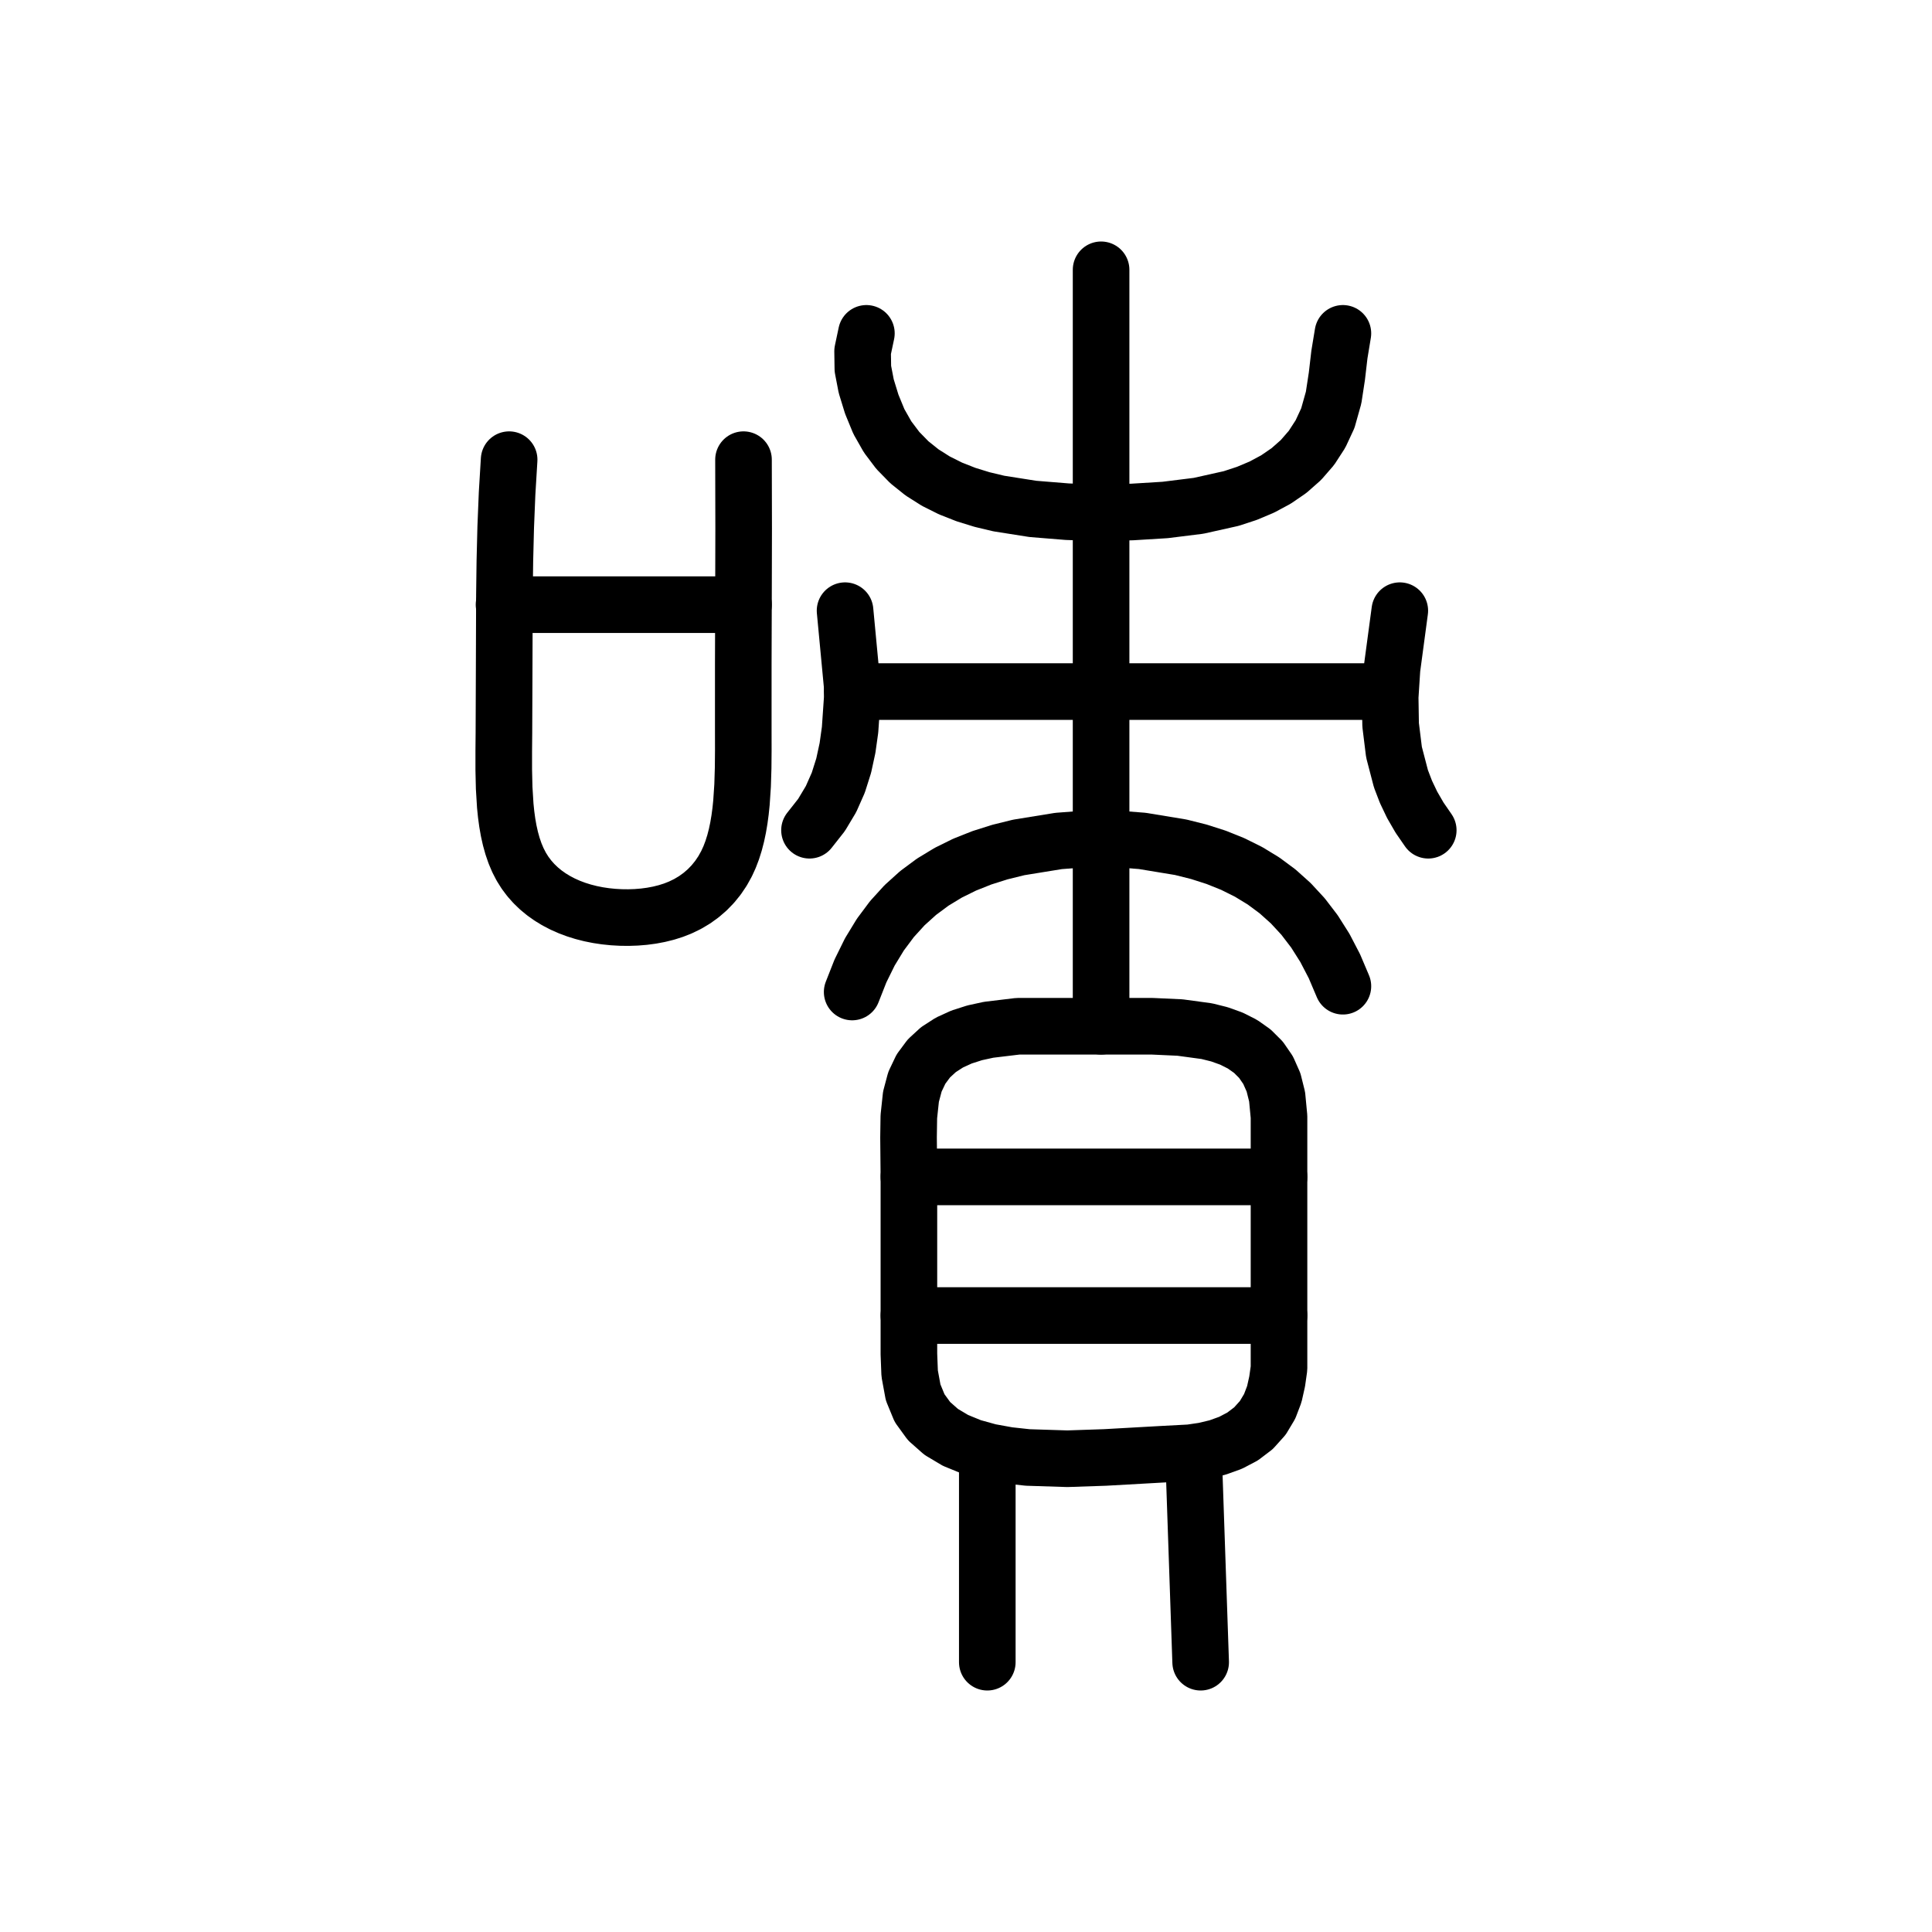
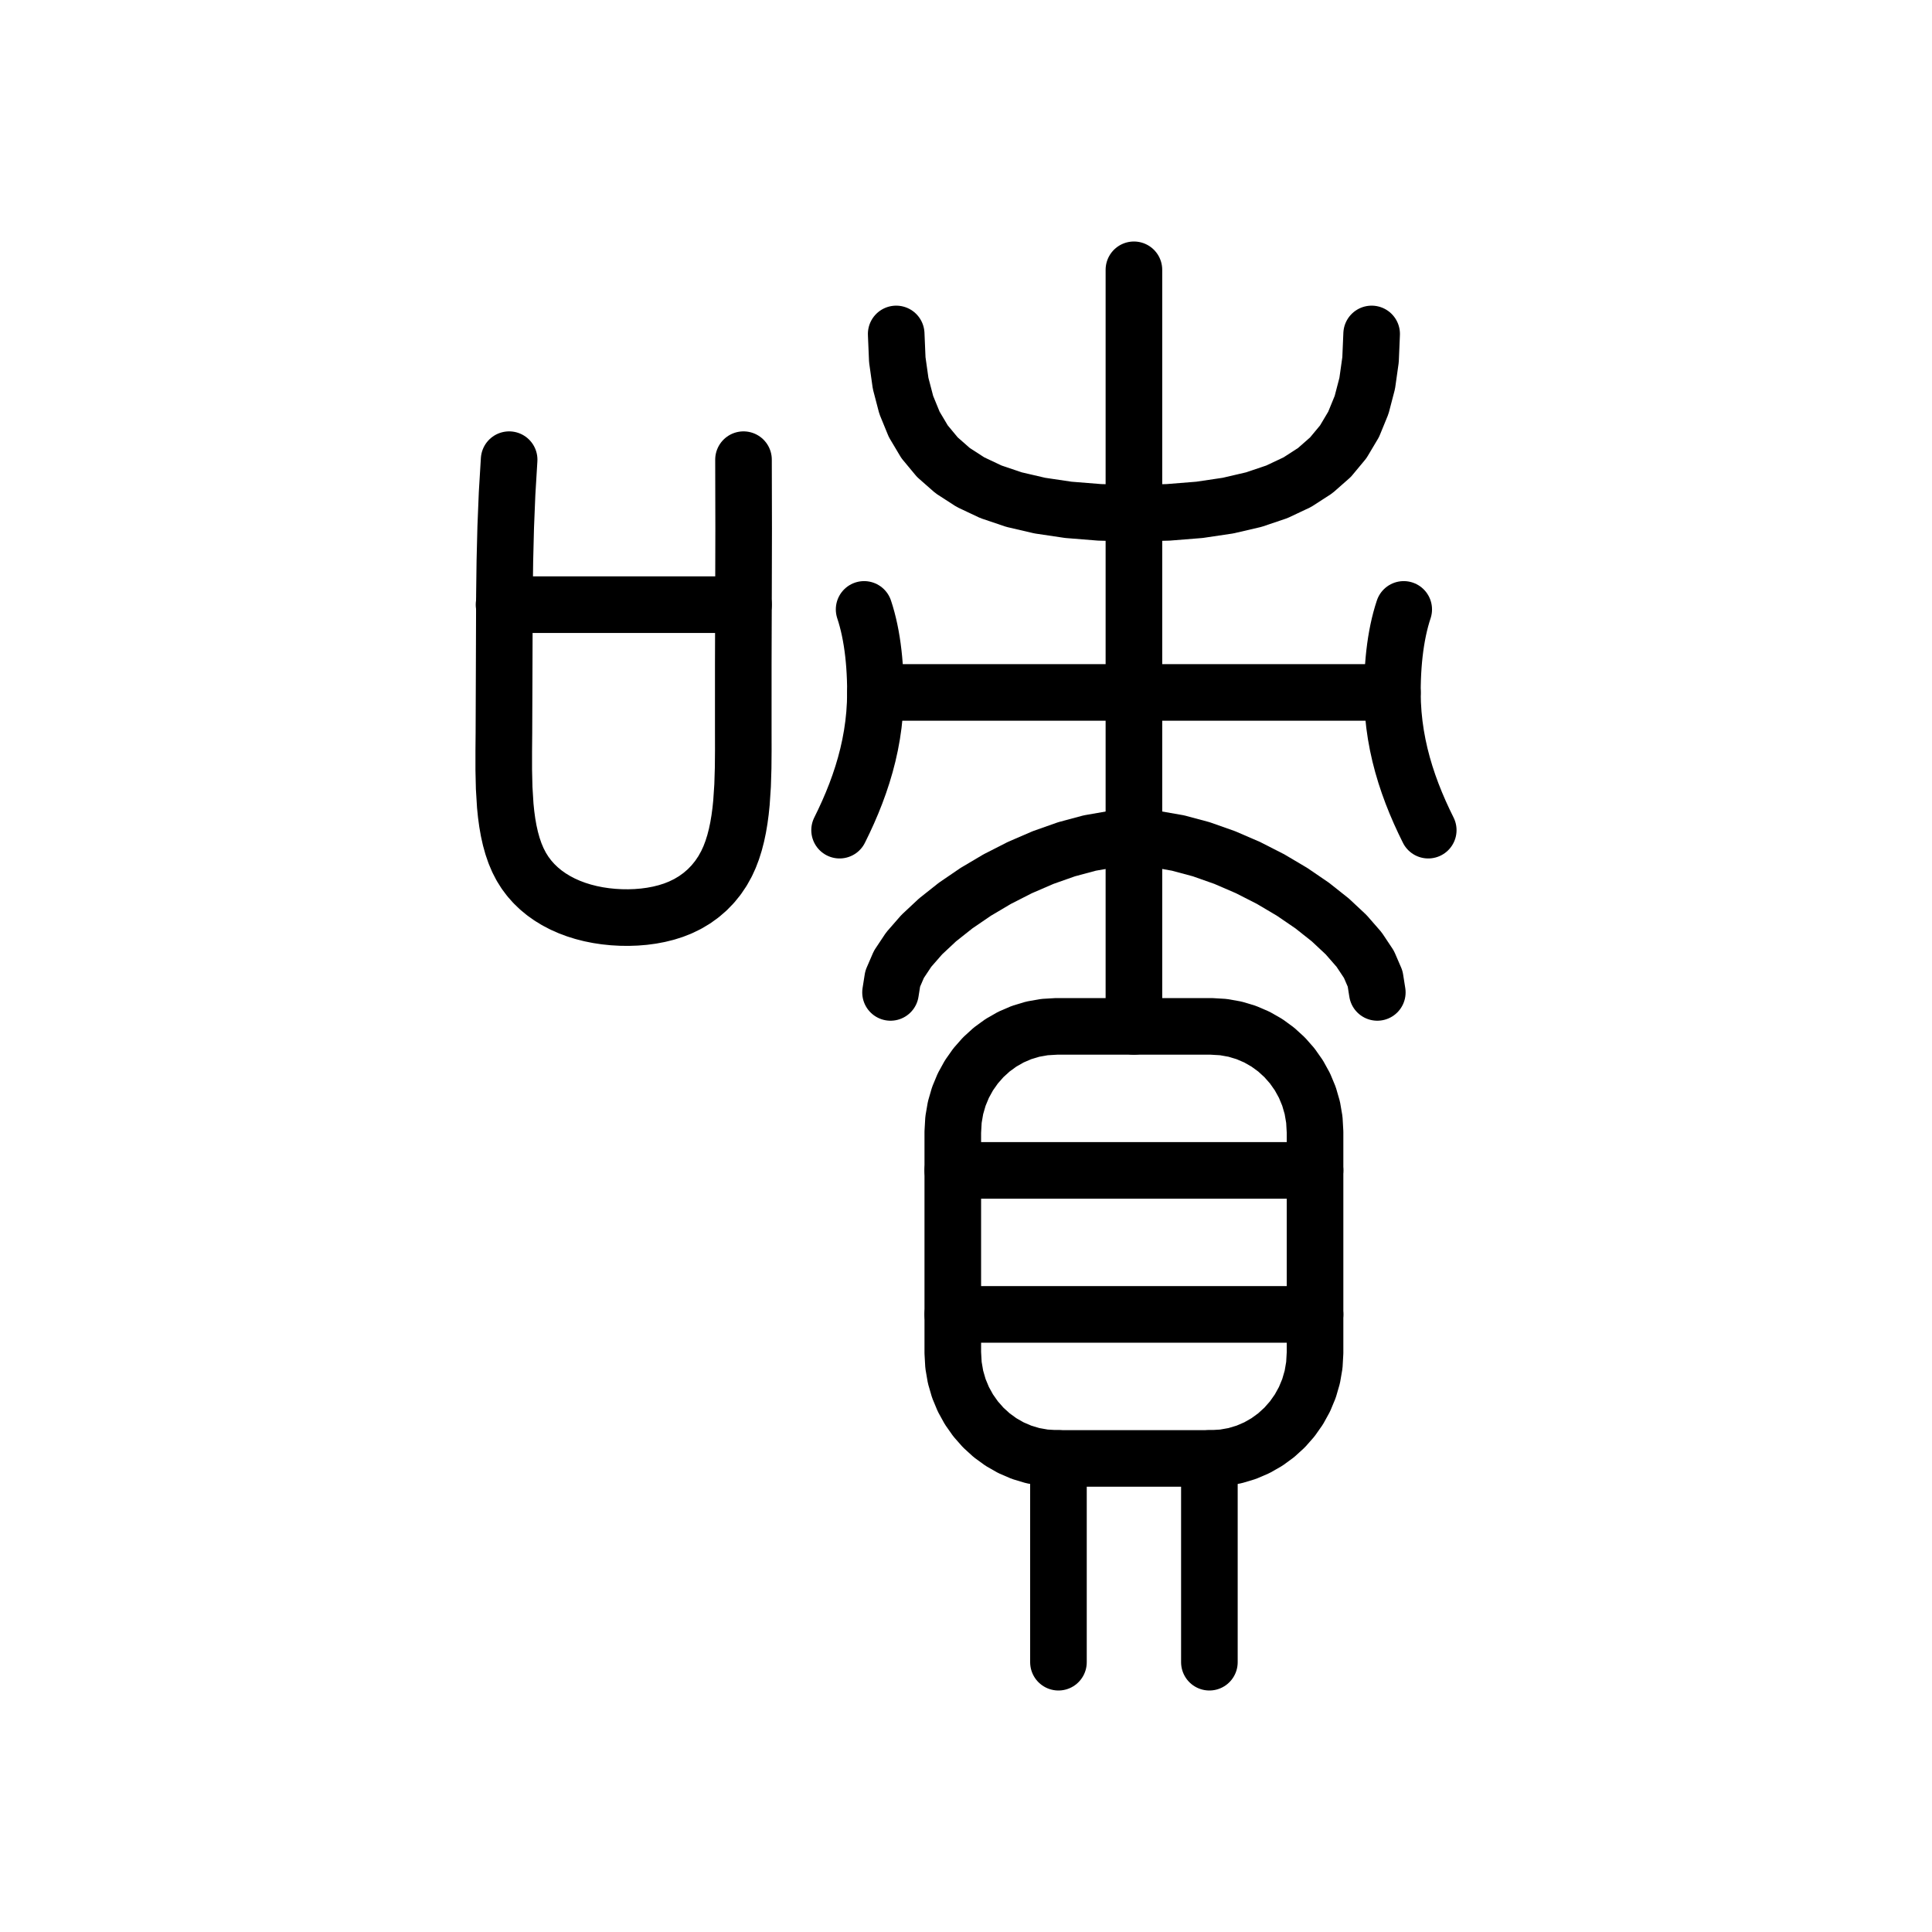
<svg xmlns="http://www.w3.org/2000/svg" viewBox="0 0 1024 1024" data-codepoint="U+3D408" data-advance="1024" data-schema="seal-centerline-1">
  <g transform="matrix(1 0 0 -1 0 832)" fill="none" stroke="#000" stroke-width="30" stroke-linecap="round" stroke-linejoin="round">
    <path id="stroke-1" d="M 267.15 511.512 L 394.072 511.512" />
-     <path id="stroke-2" d="M 451.666 465.457 L 734.383 465.457" />
-     <path id="stroke-3" d="M 481.737 208.228 L 677.901 208.228" />
-     <path id="stroke-4" d="M 481.737 134.735 L 677.901 134.735" />
-     <path id="stroke-5" d="M 523.288 61.24 L 523.288 -49.0" />
-     <path id="stroke-6" d="M 583.6 288.059 L 583.6 689.0" />
-     <path id="stroke-7" d="M 632.605 61.24 L 636.374 -49.0" />
+     <path id="stroke-2" d="M 464.0 465.0 L 738.0 465.0" />
+     <path id="stroke-3" d="M 505.0 211.667 L 697.0 211.667" />
+     <path id="stroke-4" d="M 505.0 135.333 L 697.0 135.333" />
+     <path id="stroke-5" d="M 561.0 59.0 L 561.0 -49.0" />
+     <path id="stroke-6" d="M 601.0 288.0 L 601.0 689.0" />
+     <path id="stroke-7" d="M 641.0 59.0 L 641.0 -49.0" />
    <path id="stroke-8" d="M 269.851 588.364 L 268.767 570.465 L 268.037 552.577 L 267.591 534.669 L 267.355 516.71 L 267.231 480.515 L 267.09 443.741 L 267.0 433.843 L 267 424.002 L 267.223 414.333 L 267.8 404.952 L 268.263 400.406 L 268.863 395.975 L 269.619 391.674 L 270.545 387.517 L 271.659 383.518 L 272.977 379.693 L 274.516 376.056 L 276.292 372.62 L 278.301 369.419 L 280.547 366.43 L 283.016 363.651 L 285.693 361.079 L 288.565 358.713 L 291.619 356.551 L 294.839 354.591 L 298.212 352.83 L 301.725 351.268 L 305.364 349.901 L 309.114 348.729 L 312.963 347.749 L 316.895 346.959 L 320.898 346.358 L 324.957 345.942 L 329.058 345.711 L 333.147 345.664 L 337.24 345.804 L 341.313 346.138 L 345.344 346.674 L 349.307 347.42 L 353.18 348.383 L 356.939 349.571 L 360.56 350.992 L 364.471 352.891 L 368.163 355.092 L 371.624 357.587 L 374.845 360.368 L 377.812 363.429 L 380.516 366.763 L 382.946 370.361 L 385.089 374.216 L 386.7 377.737 L 388.105 381.43 L 389.317 385.283 L 390.351 389.283 L 391.221 393.416 L 391.94 397.671 L 392.522 402.034 L 392.983 406.492 L 393.593 415.642 L 393.882 425.019 L 393.963 434.52 L 393.949 444.04 L 393.952 480.348 L 394.066 516.067 L 394.152 551.853 L 394.072 588.364" />
-     <path id="stroke-9" d="M 429.049 391.962 L 435.423 400.052 L 440.456 408.457 L 444.317 417.176 L 447.175 426.209 L 449.198 435.554 L 450.554 445.211 L 451.945 465.457 L 447.897 508.328" />
-     <path id="stroke-10" d="M 451.666 306.219 L 456.047 317.352 L 461.033 327.471 L 466.605 336.621 L 472.743 344.847 L 479.428 352.196 L 486.641 358.711 L 494.362 364.438 L 502.574 369.423 L 511.256 373.71 L 520.39 377.345 L 529.956 380.373 L 539.935 382.838 L 561.056 386.265 L 583.6 387.985 L 605.46 386.294 L 625.835 382.934 L 635.437 380.526 L 644.633 377.577 L 653.411 374.047 L 661.762 369.893 L 669.672 365.075 L 677.131 359.551 L 684.127 353.28 L 690.649 346.222 L 696.685 338.334 L 702.224 329.576 L 707.255 319.905 L 711.765 309.282" />
-     <path id="stroke-11" d="M 459.206 655.316 L 457.197 645.82 L 457.333 636.576 L 459.115 627.318 L 462.047 617.776 L 465.826 608.584 L 470.456 600.433 L 475.865 593.262 L 481.978 587.005 L 488.723 581.6 L 496.027 576.983 L 503.815 573.09 L 512.014 569.859 L 520.551 567.225 L 529.353 565.124 L 547.455 562.271 L 565.733 560.791 L 583.6 560.176 L 600.063 560.634 L 617.514 561.704 L 635.254 563.912 L 652.582 567.78 L 660.873 570.502 L 668.799 573.836 L 676.272 577.848 L 683.204 582.603 L 689.508 588.168 L 695.096 594.607 L 699.882 601.986 L 703.777 610.371 L 706.837 621.238 L 708.576 632.605 L 709.913 644.091 L 711.765 655.316" />
-     <path id="stroke-12" d="M 741.922 508.328 L 737.789 477.525 L 736.823 462.521 L 737.057 447.798 L 738.842 433.369 L 742.527 419.245 L 745.192 412.301 L 748.463 405.438 L 752.384 398.658 L 757.0 391.962" />
-     <path id="stroke-13" d="M 481.737 208.228 L 481.539 229.191 L 481.702 240.169 L 482.833 250.73 L 484.937 258.641 L 488.143 265.372 L 492.333 271.017 L 497.392 275.668 L 503.204 279.418 L 509.653 282.361 L 516.622 284.59 L 523.995 286.197 L 539.49 288.059 L 555.209 288.059 L 583.6 288.059 L 610.801 288.059 L 625.411 287.389 L 639.638 285.458 L 646.361 283.777 L 652.691 281.505 L 658.53 278.559 L 663.779 274.853 L 668.338 270.302 L 672.11 264.821 L 674.994 258.325 L 676.892 250.73 L 677.901 240.163 L 677.901 229.204 L 677.901 208.228 L 677.901 134.735 L 677.901 120.902 L 677.901 106.754 L 676.912 99.796 L 675.403 93.041 L 672.942 86.582 L 669.309 80.512 L 664.361 75.007 L 658.61 70.637 L 652.219 67.278 L 645.348 64.803 L 638.159 63.088 L 630.816 62.006 L 616.312 61.24 L 585.729 59.52 L 565.716 58.842 L 544.741 59.509 L 534.404 60.633 L 524.441 62.438 L 515.056 65.038 L 506.455 68.548 L 498.842 73.082 L 492.422 78.756 L 487.4 85.684 L 483.981 93.981 L 482.138 104.005 L 481.737 114.325 L 481.737 134.735 L 481.737 208.228" />
+     <path id="stroke-9" d="M 445.0 392.0 L 447.309 396.745 L 449.516 401.554 L 451.609 406.428 L 453.577 411.37 L 455.41 416.382 L 457.096 421.466 L 458.625 426.625 L 459.985 431.86 L 461.167 437.174 L 462.157 442.569 L 462.947 448.046 L 463.525 453.609 L 463.879 459.26 L 464.0 465.0 L 463.969 468.612 L 463.878 472.16 L 463.724 475.643 L 463.51 479.058 L 463.235 482.403 L 462.898 485.676 L 462.5 488.875 L 462.041 491.997 L 461.52 495.04 L 460.939 498.003 L 460.296 500.882 L 459.592 503.676 L 458.827 506.383 L 458.0 509.0" />
+     <path id="stroke-10" d="M 472.0 306.0 L 473.147 313.256 L 476.438 320.87 L 481.647 328.699 L 488.548 336.601 L 496.916 344.43 L 506.525 352.044 L 517.15 359.3 L 528.564 366.054 L 540.543 372.162 L 552.86 377.481 L 565.29 381.868 L 577.607 385.179 L 589.586 387.271 L 601.0 388.0 L 612.414 387.271 L 624.393 385.179 L 636.71 381.868 L 649.14 377.481 L 661.457 372.162 L 673.436 366.054 L 684.85 359.3 L 695.475 352.044 L 705.084 344.43 L 713.452 336.601 L 720.353 328.699 L 725.562 320.87 L 728.853 313.256 L 730.0 306.0" />
+     <path id="stroke-11" d="M 475.0 655.0 L 475.583 641.328 L 477.351 628.799 L 480.331 617.391 L 484.551 607.085 L 490.038 597.858 L 496.82 589.691 L 504.925 582.562 L 514.38 576.452 L 525.212 571.338 L 537.449 567.201 L 551.119 564.019 L 566.249 561.773 L 582.867 560.44 L 601.0 560.0 L 619.133 560.44 L 635.751 561.773 L 650.881 564.019 L 664.551 567.201 L 676.788 571.338 L 687.62 576.452 L 697.075 582.562 L 705.18 589.691 L 711.962 597.858 L 717.449 607.085 L 721.669 617.391 L 724.649 628.799 L 726.417 641.328 L 727.0 655.0" />
+     <path id="stroke-12" d="M 757.0 392.0 L 754.691 396.745 L 752.484 401.554 L 750.391 406.428 L 748.423 411.37 L 746.59 416.382 L 744.904 421.466 L 743.375 426.625 L 742.015 431.86 L 740.833 437.174 L 739.843 442.569 L 739.053 448.046 L 738.475 453.609 L 738.121 459.26 L 738.0 465.0 L 738.031 468.612 L 738.122 472.16 L 738.276 475.643 L 738.49 479.058 L 738.765 482.403 L 739.102 485.676 L 739.5 488.875 L 739.959 491.997 L 740.48 495.04 L 741.061 498.003 L 741.704 500.882 L 742.408 503.676 L 743.173 506.383 L 744.0 509.0" />
+     <path id="stroke-13" d="M 601.0 288.0 L 642.0 288.0 L 648.414 287.623 L 654.611 286.521 L 660.549 284.735 L 666.188 282.308 L 671.485 279.281 L 676.4 275.697 L 680.891 271.598 L 684.917 267.025 L 688.437 262.021 L 691.41 256.627 L 693.794 250.886 L 695.547 244.84 L 696.63 238.531 L 697.0 232.0 L 697.0 115.0 L 696.63 108.469 L 695.547 102.16 L 693.794 96.114 L 691.41 90.373 L 688.437 84.979 L 684.917 79.975 L 680.891 75.402 L 676.4 71.303 L 671.485 67.719 L 666.188 64.692 L 660.549 62.265 L 654.611 60.479 L 648.414 59.377 L 642.0 59.0 L 560.0 59.0 L 553.586 59.377 L 547.389 60.479 L 541.451 62.265 L 535.812 64.692 L 530.515 67.719 L 525.6 71.303 L 521.109 75.402 L 517.083 79.975 L 513.563 84.979 L 510.59 90.373 L 508.206 96.114 L 506.453 102.16 L 505.37 108.469 L 505.0 115.0 L 505.0 232.0 L 505.37 238.531 L 506.453 244.84 L 508.206 250.886 L 510.59 256.627 L 513.563 262.021 L 517.083 267.025 L 521.109 271.598 L 525.6 275.697 L 530.515 279.281 L 535.812 282.308 L 541.451 284.735 L 547.389 286.521 L 553.586 287.623 L 560.0 288.0 Z" />
  </g>
</svg>
